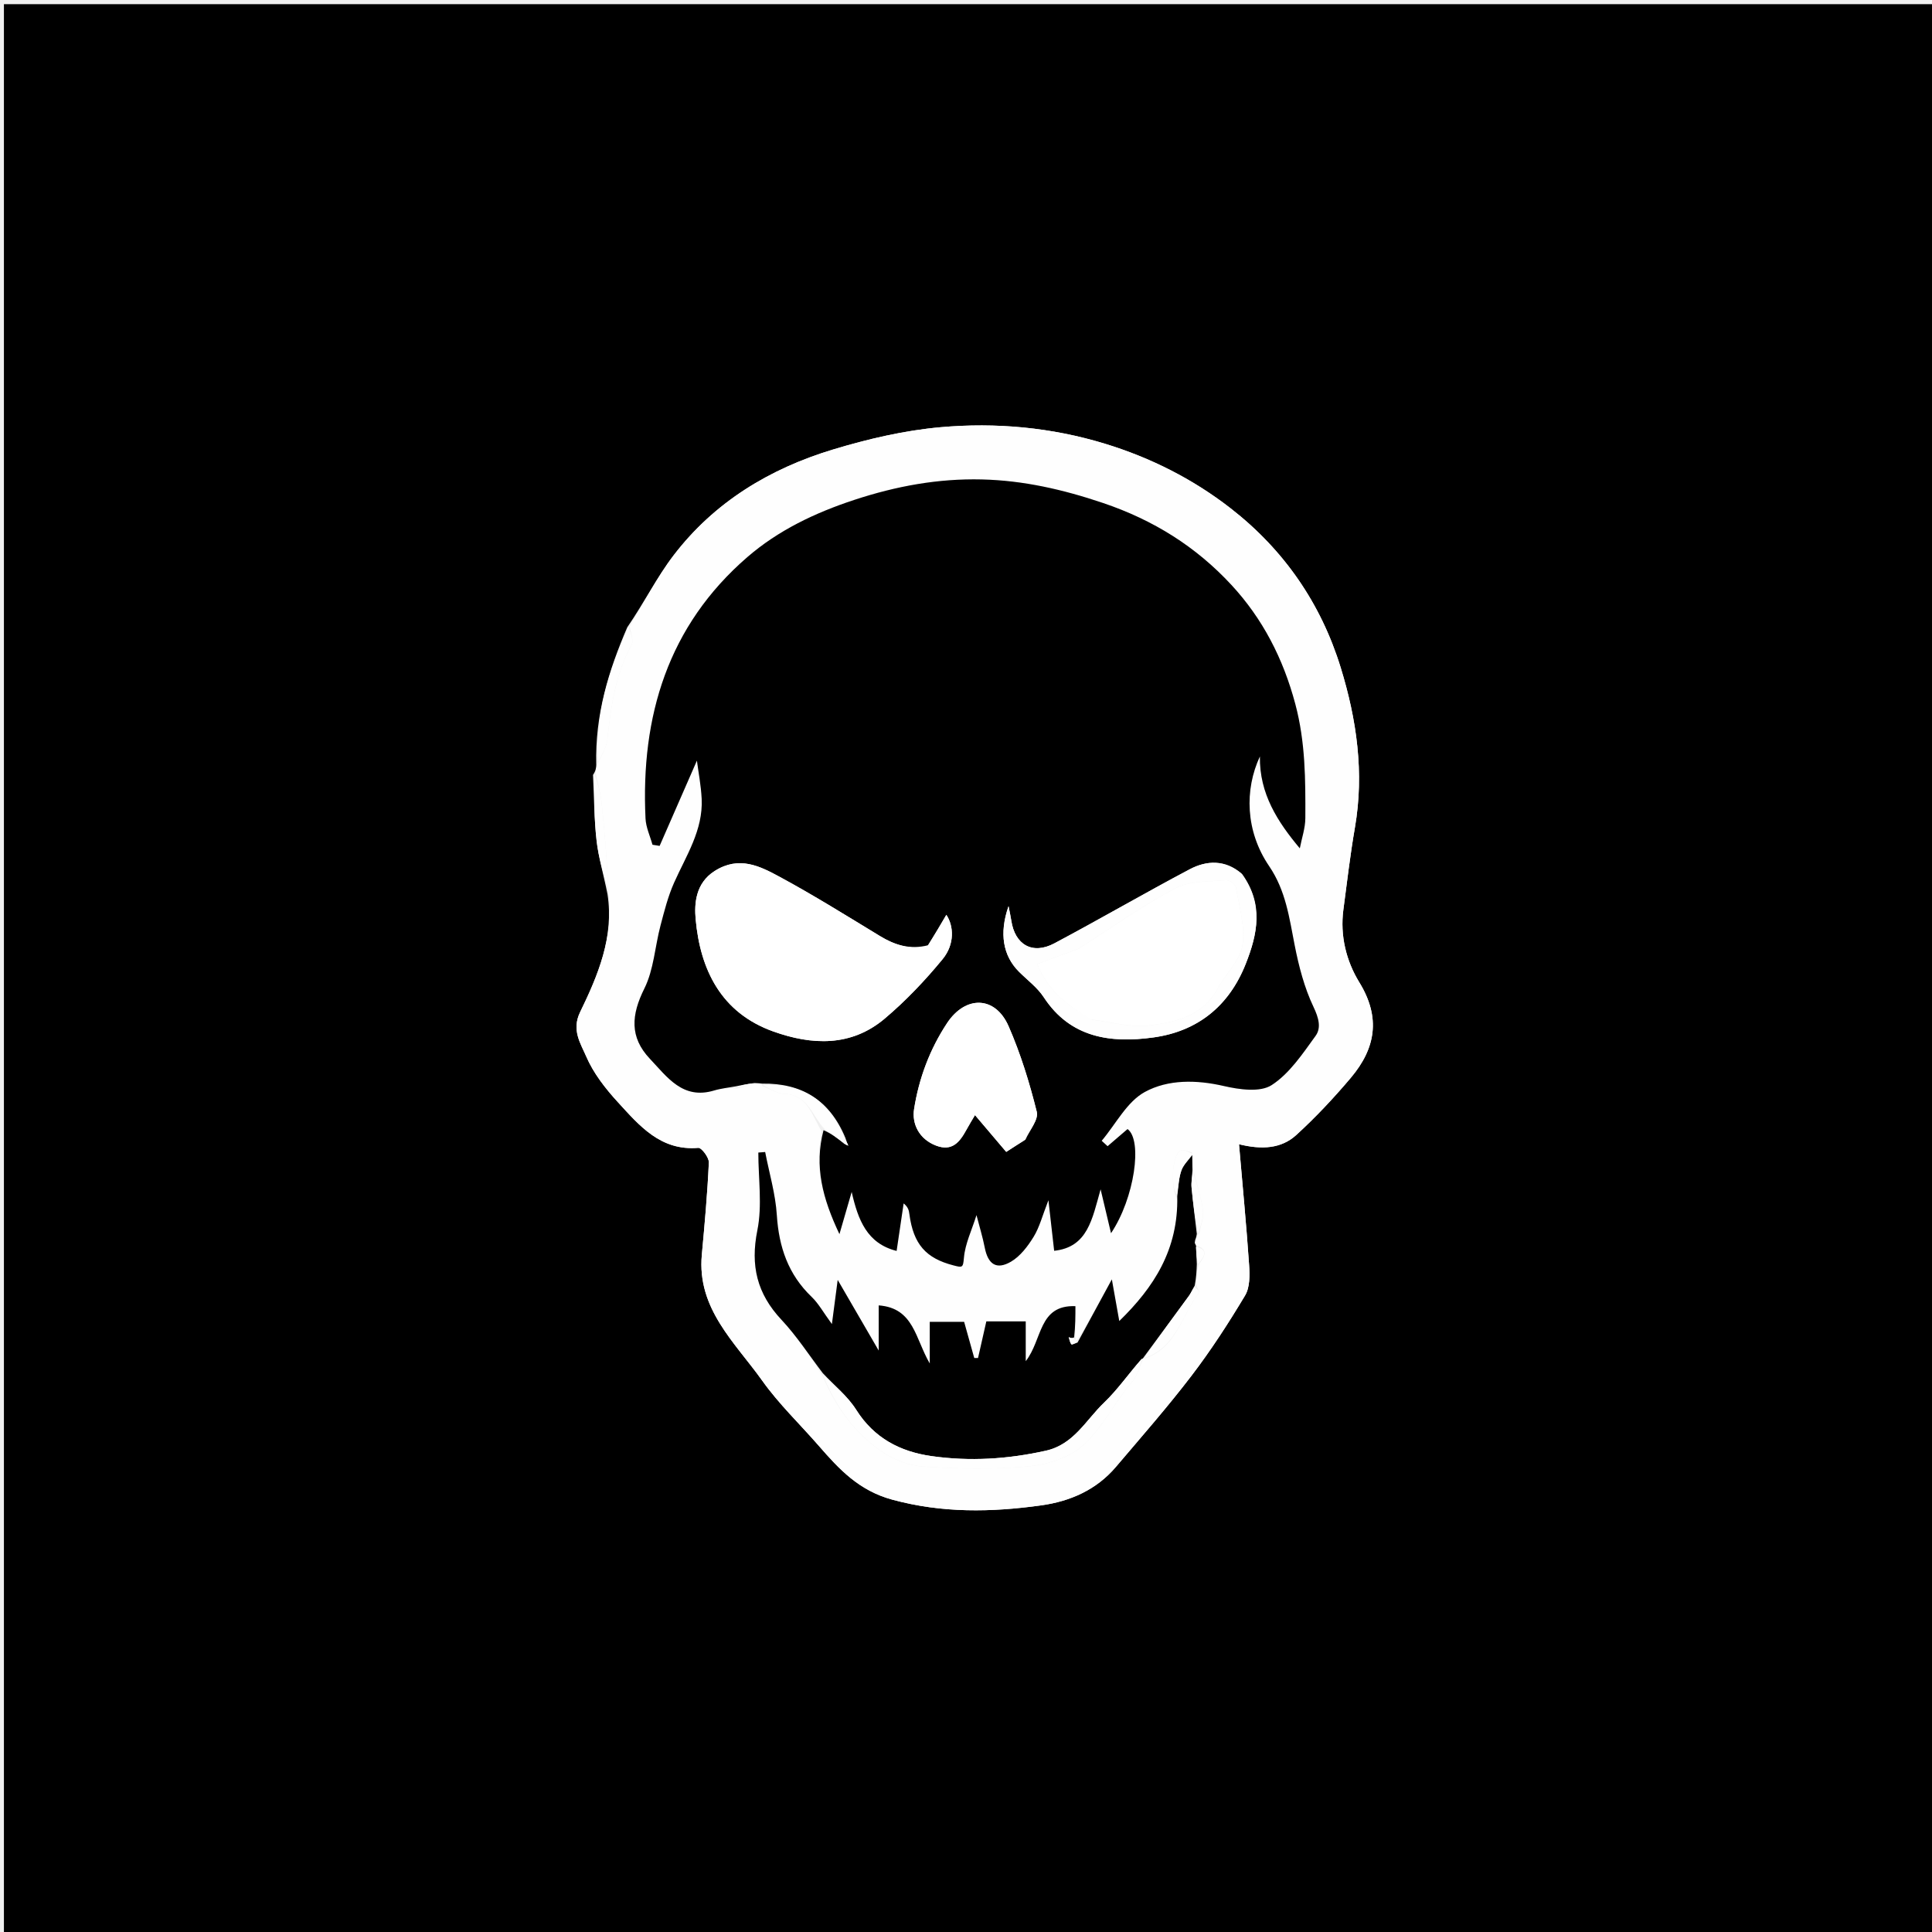
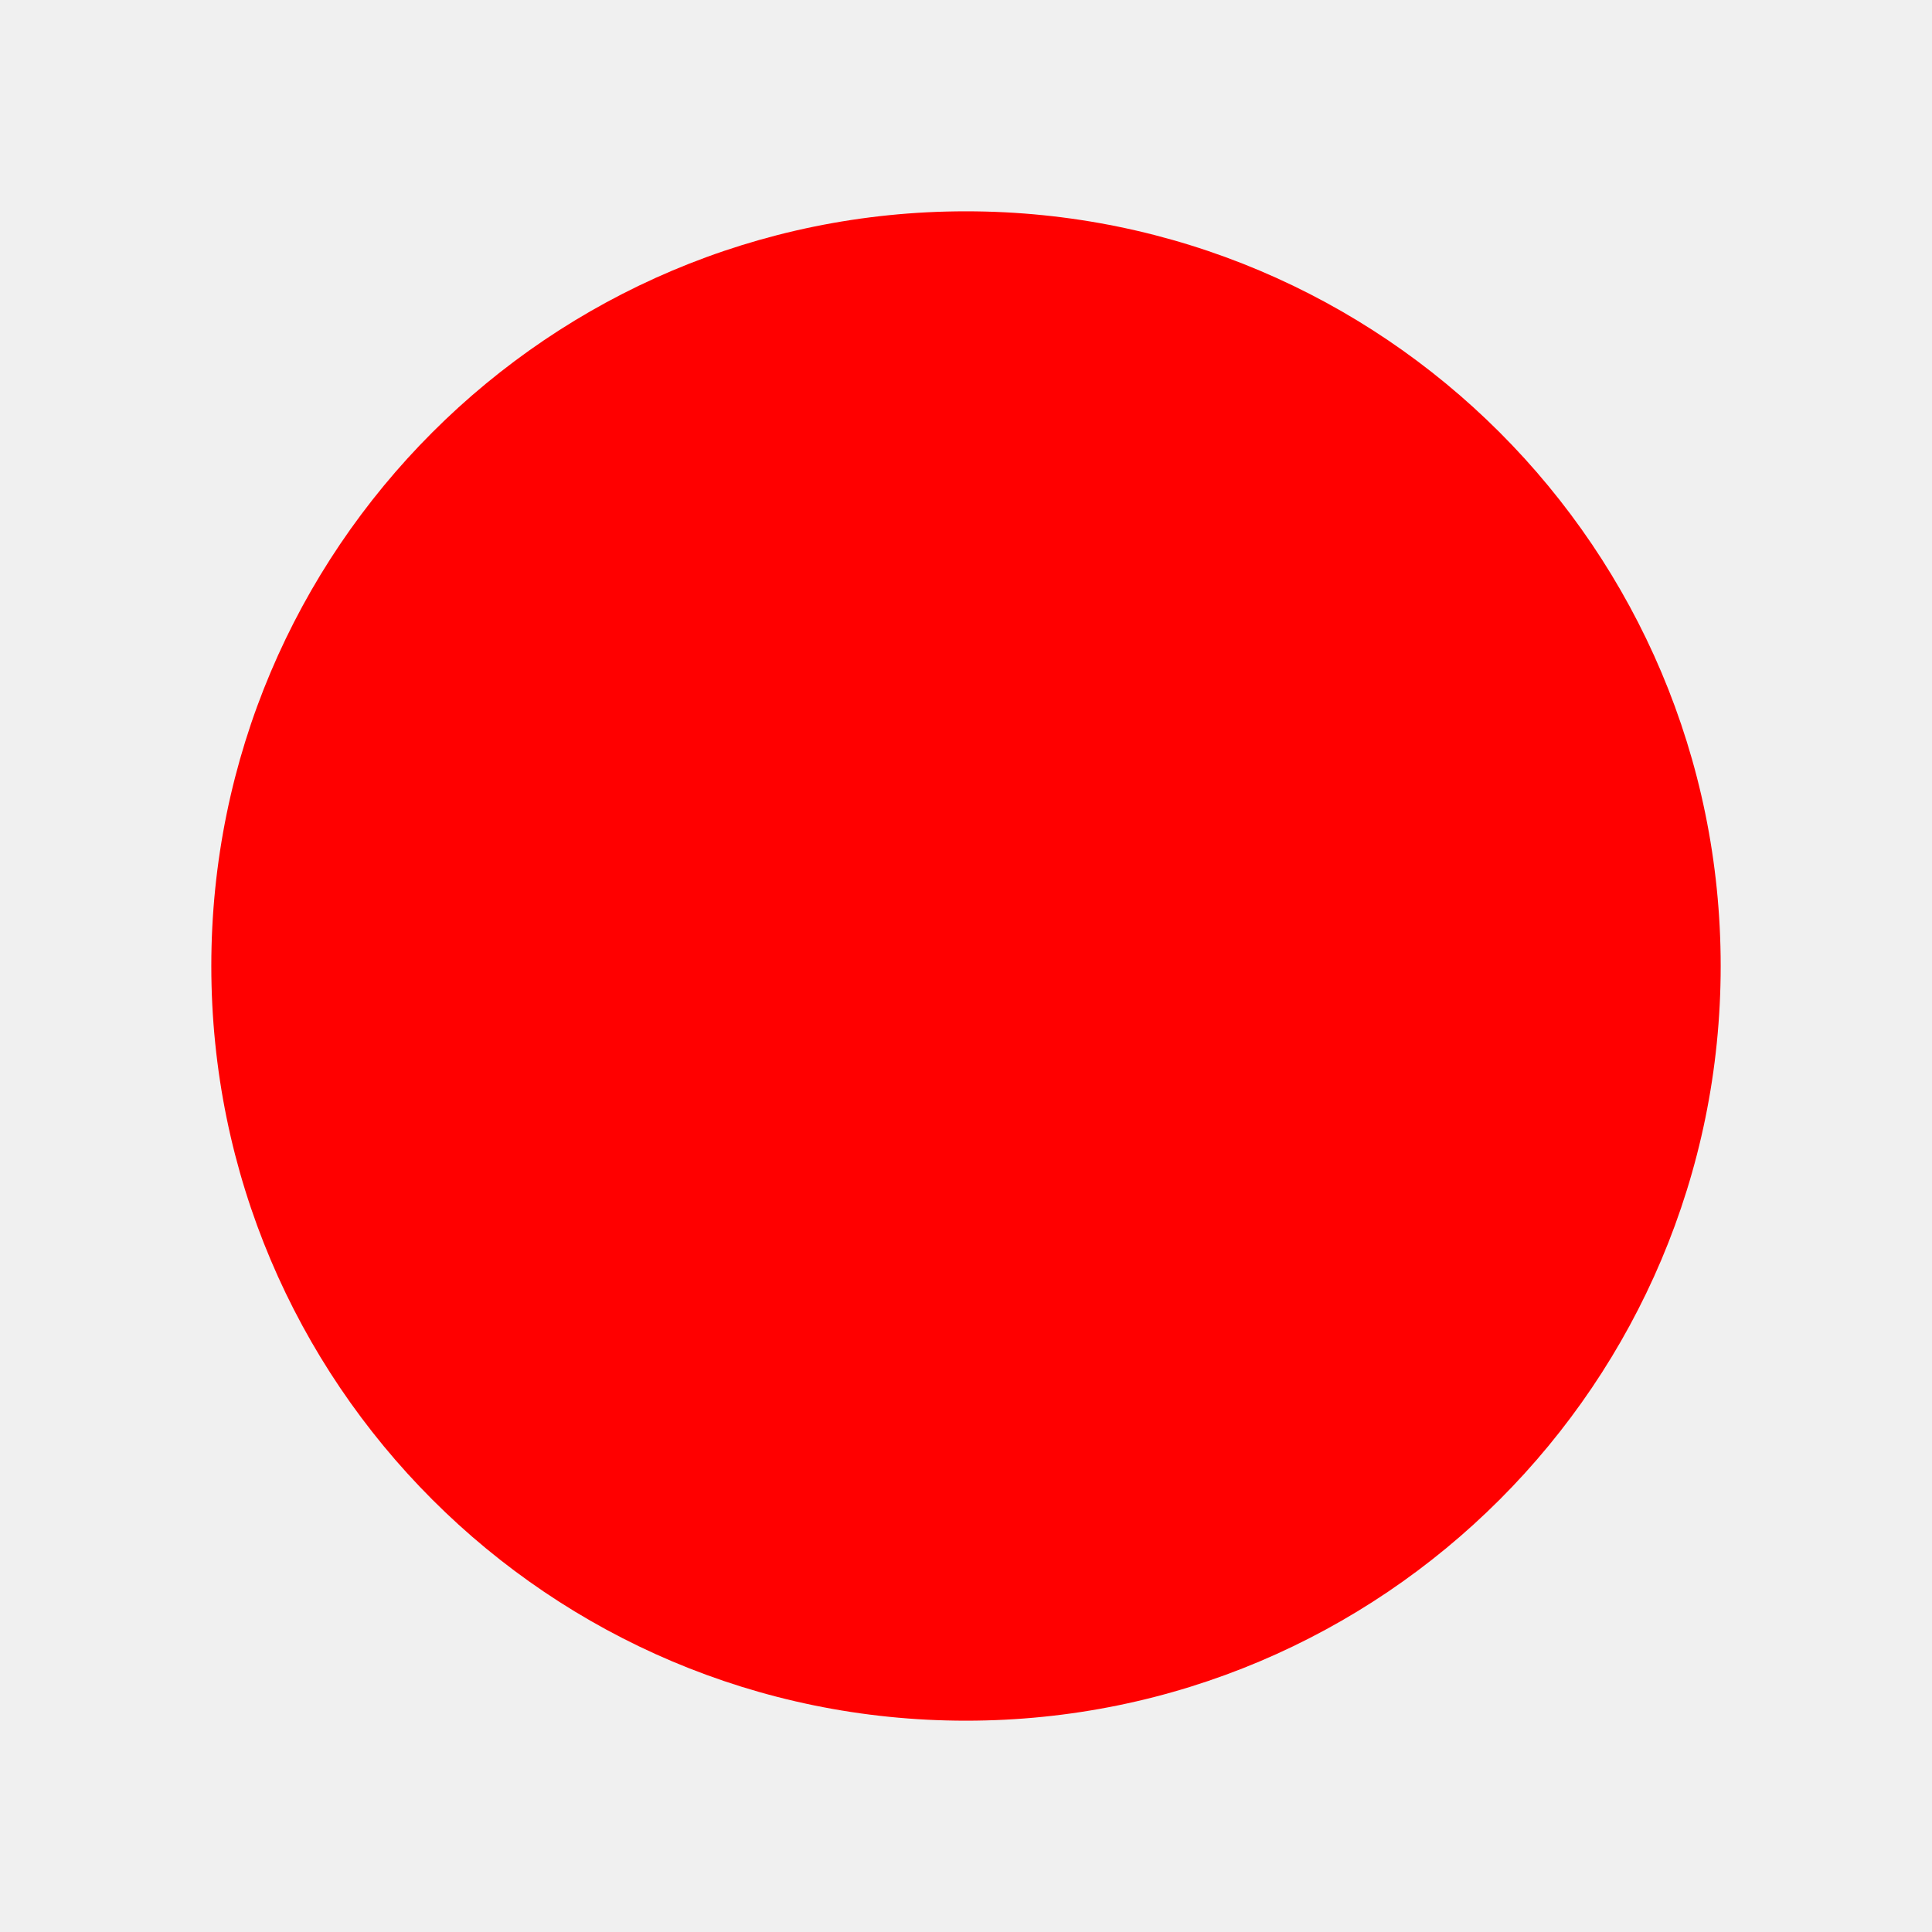
- <svg xmlns="http://www.w3.org/2000/svg" version="1.1" id="Layer_1" x="0px" y="0px" width="100%" viewBox="0 0 512 512" enable-background="new 0 0 512 512" xml:space="preserve">
-   <path fill="#000000" opacity="1" stroke="none" d=" M323,513   C215.359,513 108.219,513 1.039,513   C1.039,342.401 1.039,171.802 1.039,1.102   C171.557,1.102 342.114,1.102 512.836,1.102   C512.836,171.667 512.836,342.333 512.836,513   C449.802,513 386.651,513 323,513  M160.993,236.969   C162.748,248.343 158.483,258.461 153.738,268.215   C151.42,272.982 153.865,276.496 155.328,279.914   C157.23,284.359 160.409,288.444 163.722,292.058   C169.439,298.294 175.058,305.05 185.051,304.192   C185.916,304.117 187.913,306.763 187.853,308.075   C187.481,316.235 186.745,324.381 185.993,332.52   C184.669,346.849 194.796,355.764 202.011,365.905   C206.41,372.089 212.002,377.42 217.009,383.176   C222.411,389.387 227.626,395.02 236.453,397.42   C249.704,401.022 262.709,400.778 275.917,398.94   C283.622,397.868 290.565,394.823 295.742,388.723   C302.503,380.756 309.413,372.893 315.751,364.597   C320.923,357.828 325.585,350.63 329.96,343.315   C331.243,341.17 331.213,337.947 331.03,335.269   C330.304,324.642 329.279,314.035 328.35,303.239   C334.456,304.739 339.574,304.396 343.527,300.787   C348.669,296.093 353.472,290.965 357.969,285.642   C364.524,277.88 365.999,269.727 360.241,260.346   C356.782,254.711 355.089,247.99 356.009,241.065   C356.972,233.821 357.811,226.552 359.059,219.355   C361.58,204.828 359.543,190.664 355.283,176.865   C350.041,159.882 340.251,145.707 326.176,134.747   C316.181,126.964 304.968,121.308 292.864,117.604   C278.651,113.254 263.945,111.912 249.266,113.216   C239.644,114.071 230.004,116.33 220.728,119.135   C203.97,124.203 189.31,133.063 178.524,147.162   C174.068,152.986 170.732,159.666 166.221,166.263   C161.309,177.674 157.655,189.368 158.012,202.729   C157.97,203.472 157.928,204.214 157.151,205.362   C157.439,211.18 157.449,217.029 158.106,222.804   C158.614,227.266 159.933,231.636 160.993,236.969  z" />
-   <path fill="#FEFEFE" opacity="1" stroke="none" d=" M157.886,204.957   C157.928,204.214 157.97,203.472 158.441,202.286   C159.587,199.899 160.731,198.001 160.95,196.002   C161.899,187.321 163.049,178.766 167.363,170.911   C168.023,169.709 167.085,167.63 166.887,165.957   C170.732,159.666 174.068,152.986 178.524,147.162   C189.31,133.063 203.97,124.203 220.728,119.135   C230.004,116.33 239.644,114.071 249.266,113.216   C263.945,111.912 278.651,113.254 292.864,117.604   C304.968,121.308 316.181,126.964 326.176,134.747   C340.251,145.707 350.041,159.882 355.283,176.865   C359.543,190.664 361.58,204.828 359.059,219.355   C357.811,226.552 356.972,233.821 356.009,241.065   C355.089,247.99 356.782,254.711 360.241,260.346   C365.999,269.727 364.524,277.88 357.969,285.642   C353.472,290.965 348.669,296.093 343.527,300.787   C339.574,304.396 334.456,304.739 328.35,303.239   C329.279,314.035 330.304,324.642 331.03,335.269   C331.213,337.947 331.243,341.17 329.96,343.315   C325.585,350.63 320.923,357.828 315.751,364.597   C309.413,372.893 302.503,380.756 295.742,388.723   C290.565,394.823 283.622,397.868 275.917,398.94   C262.709,400.778 249.704,401.022 236.453,397.42   C227.626,395.02 222.411,389.387 217.009,383.176   C212.002,377.42 206.41,372.089 202.011,365.905   C194.796,355.764 184.669,346.849 185.993,332.52   C186.745,324.381 187.481,316.235 187.853,308.075   C187.913,306.763 185.916,304.117 185.051,304.192   C175.058,305.05 169.439,298.294 163.722,292.058   C160.409,288.444 157.23,284.359 155.328,279.914   C153.865,276.496 151.42,272.982 153.738,268.215   C158.483,258.461 162.748,248.343 161.255,236.228   C160.847,227.995 160.252,220.495 159.463,213.015   C159.177,210.304 158.426,207.642 157.886,204.957  M316.985,329.488   C316.975,329.288 316.966,329.087 316.998,328.252   C317.054,327.835 317.111,327.417 317.84,326.858   C318.194,324.788 319.069,322.645 318.788,320.665   C318.276,317.058 317.078,313.549 316.012,309.235   C315.994,308.195 315.976,307.155 315.882,305.396   C314.846,305.206 313.522,304.517 312.828,304.918   C310.625,306.193 310.081,314.556 311.988,317.854   C312.292,331.135 305.814,341.144 296.62,350.091   C295.981,346.511 295.388,343.185 294.651,339.052   C291.158,345.484 288.36,350.637 285.263,355.34   C285.151,355.2 285.039,355.059 284.995,354.025   C284.995,351.393 284.995,348.76 284.995,346.148   C275.15,345.783 276.311,355.047 271.829,360.724   C271.829,356.554 271.829,353.456 271.829,350.182   C268.311,350.182 264.865,350.182 261.39,350.182   C260.642,353.481 259.915,356.688 259.187,359.894   C258.854,359.891 258.52,359.887 258.187,359.883   C257.272,356.617 256.356,353.35 255.503,350.303   C252.231,350.303 249.164,350.303 246.397,350.303   C246.397,353.715 246.397,356.825 246.397,361.335   C242.527,354.752 242.215,346.639 232.866,345.943   C232.866,349.629 232.866,353.123 232.866,357.915   C229.006,351.264 225.774,345.696 221.999,339.193   C221.42,343.606 220.993,346.857 220.463,350.895   C218.182,347.786 216.924,345.446 215.099,343.698   C208.875,337.738 206.403,330.457 205.864,321.987   C205.508,316.381 203.85,310.857 202.775,305.296   C202.172,305.345 201.569,305.393 200.966,305.442   C200.966,312.324 202.04,319.422 200.709,326.037   C198.823,335.413 200.618,342.846 207.098,349.753   C211.157,354.079 214.422,359.149 218.026,364.641   C221.378,372.741 226.432,379.676 233.604,384.626   C236.794,386.829 240.985,388.426 244.827,388.673   C253.919,389.256 263.126,389.443 272.184,388.642   C277.151,388.203 282.852,386.545 286.531,383.436   C291.379,379.34 294.56,373.273 298.473,368.065   C299.254,367.027 300.29,366.138 300.88,365.009   C301.725,363.391 302.267,361.615 302.984,359.987   C302.984,359.987 302.904,359.941 303.625,359.913   C311.913,357.024 313.177,348.368 317.83,342.497   C317.958,342.335 317.219,341.487 316.992,340.112   C317.05,338.408 317.109,336.704 317.867,334.835   C319.371,332.874 320.171,331.056 316.976,330.005   C316.976,330.005 316.943,330.089 316.985,329.488  M195.398,288.46   C196.932,288.029 198.466,287.598 200.661,287.013   C201.107,287.064 201.554,287.116 202.159,287.873   C204.103,288.582 206.025,289.823 207.994,289.9   C214.082,290.14 215.138,295.581 217.738,299.811   C215.733,309.092 217.982,317.596 222.46,327.054   C223.783,322.492 224.743,319.181 225.703,315.87   C227.392,323.268 229.74,329.528 237.612,331.508   C238.25,327.193 238.862,323.054 239.474,318.914   C240.745,319.945 240.876,320.862 240.999,321.78   C242.076,329.801 245.429,333.45 252.619,335.324   C255.08,335.966 255.213,336.011 255.454,333.272   C255.777,329.605 257.511,326.061 258.78,322.015   C259.571,325.083 260.419,327.821 260.966,330.618   C261.829,335.03 264.055,336.609 267.915,334.359   C270.381,332.922 272.375,330.278 273.918,327.768   C275.485,325.218 276.239,322.169 277.844,318.073   C278.463,323.522 278.918,327.539 279.365,331.473   C288.259,330.52 289.438,323.08 291.673,315.178   C292.755,319.74 293.566,323.156 294.433,326.81   C300.646,317.559 302.859,302.154 298.807,299.216   C297.014,300.756 295.269,302.255 293.524,303.754   C293.002,303.275 292.481,302.797 291.96,302.319   C295.703,297.885 298.641,291.977 303.389,289.385   C309.539,286.028 317.049,286.123 324.365,287.814   C328.445,288.757 333.951,289.533 336.997,287.567   C341.735,284.509 345.205,279.255 348.642,274.518   C350.19,272.384 349.462,269.725 348.094,266.852   C345.667,261.758 344.201,256.089 343.105,250.51   C341.672,243.215 340.749,236.023 336.335,229.537   C330.026,220.263 329.787,209.266 333.888,200.46   C333.729,210.363 338.609,217.822 344.462,224.816   C344.986,222.096 345.914,219.462 345.926,216.823   C345.973,206.68 345.964,196.68 343.272,186.579   C340.058,174.516 334.619,163.964 326.339,155.015   C316.973,144.894 305.708,137.816 292.285,133.288   C281.69,129.715 271.209,127.321 260.198,127.058   C248.649,126.781 237.541,128.813 226.429,132.466   C215.92,135.92 206.229,140.567 198.057,147.636   C176.996,165.854 169.777,189.837 171.071,216.915   C171.182,219.255 172.276,221.549 172.913,223.864   C173.544,223.965 174.175,224.067 174.806,224.169   C178.155,216.512 181.503,208.856 184.689,201.571   C185.083,204.616 185.781,208.149 185.951,211.707   C186.346,220.011 181.841,226.752 178.638,233.937   C177.028,237.549 176.047,241.466 175.033,245.311   C173.566,250.87 173.263,256.955 170.764,261.969   C167.303,268.917 166.779,274.838 172.244,280.606   C176.844,285.461 180.938,291.485 189.245,288.992   C191.093,288.438 193.049,288.247 195.398,288.46  z" />
-   <path fill="#FEFEFE" opacity="1" stroke="none" d=" M166.554,166.11   C167.085,167.63 168.023,169.709 167.363,170.911   C163.049,178.766 161.899,187.321 160.95,196.002   C160.731,198.001 159.587,199.899 158.518,201.922   C157.655,189.368 161.309,177.674 166.554,166.11  z" />
-   <path fill="#FEFEFE" opacity="1" stroke="none" d=" M157.518,205.16   C158.426,207.642 159.177,210.304 159.463,213.015   C160.252,220.495 160.847,227.995 161.204,235.767   C159.933,231.636 158.614,227.266 158.106,222.804   C157.449,217.029 157.439,211.18 157.518,205.16  z" />
-   <path fill="#000000" opacity="1" stroke="none" d=" M202,287.167   C201.554,287.116 201.107,287.064 199.964,287.013   C197.83,287.305 196.392,287.597 194.955,287.889   C193.049,288.247 191.093,288.438 189.245,288.992   C180.938,291.485 176.844,285.461 172.244,280.606   C166.779,274.838 167.303,268.917 170.764,261.969   C173.263,256.955 173.566,250.87 175.033,245.311   C176.047,241.466 177.028,237.549 178.638,233.937   C181.841,226.752 186.346,220.011 185.951,211.707   C185.781,208.149 185.083,204.616 184.689,201.571   C181.503,208.856 178.155,216.512 174.806,224.169   C174.175,224.067 173.544,223.965 172.913,223.864   C172.276,221.549 171.182,219.255 171.071,216.915   C169.777,189.837 176.996,165.854 198.057,147.636   C206.229,140.567 215.92,135.92 226.429,132.466   C237.541,128.813 248.649,126.781 260.198,127.058   C271.209,127.321 281.69,129.715 292.285,133.288   C305.708,137.816 316.973,144.894 326.339,155.015   C334.619,163.964 340.058,174.516 343.272,186.579   C345.964,196.68 345.973,206.68 345.926,216.823   C345.914,219.462 344.986,222.096 344.462,224.816   C338.609,217.822 333.729,210.363 333.888,200.46   C329.787,209.266 330.026,220.263 336.335,229.537   C340.749,236.023 341.672,243.215 343.105,250.51   C344.201,256.089 345.667,261.758 348.094,266.852   C349.462,269.725 350.19,272.384 348.642,274.518   C345.205,279.255 341.735,284.509 336.997,287.567   C333.951,289.533 328.445,288.757 324.365,287.814   C317.049,286.123 309.539,286.028 303.389,289.385   C298.641,291.977 295.703,297.885 291.96,302.319   C292.481,302.797 293.002,303.275 293.524,303.754   C295.269,302.255 297.014,300.756 298.807,299.216   C302.859,302.154 300.646,317.559 294.433,326.81   C293.566,323.156 292.755,319.74 291.673,315.178   C289.438,323.08 288.259,330.52 279.365,331.473   C278.918,327.539 278.463,323.522 277.844,318.073   C276.239,322.169 275.485,325.218 273.918,327.768   C272.375,330.278 270.381,332.922 267.915,334.359   C264.055,336.609 261.829,335.03 260.966,330.618   C260.419,327.821 259.571,325.083 258.78,322.015   C257.511,326.061 255.777,329.605 255.454,333.272   C255.213,336.011 255.08,335.966 252.619,335.324   C245.429,333.45 242.076,329.801 240.999,321.78   C240.876,320.862 240.745,319.945 239.474,318.914   C238.862,323.054 238.25,327.193 237.612,331.508   C229.74,329.528 227.392,323.268 225.703,315.87   C224.743,319.181 223.783,322.492 222.46,327.054   C217.982,317.596 215.733,309.092 218.246,299.514   C220.309,300.403 221.864,301.589 223.611,302.997   C224.137,303.352 224.473,303.484 224.808,303.616   C224.565,303.053 224.322,302.489 224.04,301.56   C219.869,291.498 212.416,287.008 202,287.167  M245.715,250.806   C241.125,251.74 237.087,250.425 233.172,248.047   C224.401,242.718 215.686,237.271 206.665,232.394   C201.366,229.529 195.882,226.722 189.411,230.813   C184.281,234.056 183.991,239.559 184.353,243.564   C185.564,256.973 191.083,268.391 204.907,273.342   C215.187,277.024 225.552,277.445 234.434,269.96   C240.025,265.248 245.147,259.846 249.796,254.193   C253.107,250.168 252.718,245.292 250.791,242.443   C249.414,244.793 247.835,247.486 245.715,250.806  M271.763,302.02   C272.842,299.543 275.275,296.728 274.757,294.648   C272.84,286.934 270.468,279.235 267.286,271.96   C263.753,263.884 255.868,263.752 250.986,271.133   C246.388,278.083 243.516,285.819 242.244,293.909   C241.629,297.82 243.55,301.855 248.038,303.583   C252.341,305.24 254.35,302.63 256.107,299.412   C256.878,297.999 257.73,296.629 258.385,295.513   C261.283,298.93 264.063,302.207 266.659,305.266   C268.659,303.967 269.874,303.177 271.763,302.02  M328.957,231.435   C324.638,227.762 319.78,227.989 315.237,230.394   C303.211,236.76 291.439,243.606 279.423,249.994   C273.611,253.084 268.953,250.392 267.995,243.919   C267.849,242.936 267.626,241.965 267.275,240.14   C264.734,247.408 265.838,253.297 270.003,257.482   C272.234,259.722 274.906,261.677 276.601,264.269   C283.698,275.117 294.415,276.486 305.653,274.936   C317.315,273.327 325.682,266.673 330.131,255.434   C333.278,247.483 334.91,239.683 328.957,231.435  z" />
-   <path fill="#000000" opacity="1" stroke="none" d=" M317.167,327   C317.111,327.417 317.054,327.835 316.712,328.659   C316.599,329.406 316.771,329.747 316.943,330.089   C316.943,330.089 316.976,330.005 316.984,330.443   C317.051,332.253 317.109,333.627 317.167,335   C317.109,336.704 317.05,338.408 316.617,340.675   C315.878,341.942 315.598,342.709 315.135,343.342   C311.077,348.889 306.985,354.412 302.904,359.941   C302.904,359.941 302.984,359.987 302.644,360.072   C299.092,364.039 296.205,368.263 292.585,371.718   C287.783,376.303 284.604,382.786 277.171,384.448   C267.102,386.7 256.997,387.331 246.835,385.879   C238.539,384.693 231.648,381.119 226.916,373.628   C224.606,369.971 221.04,367.108 218.043,363.886   C214.422,359.149 211.157,354.079 207.098,349.753   C200.618,342.846 198.823,335.413 200.709,326.037   C202.04,319.422 200.966,312.324 200.966,305.442   C201.569,305.393 202.172,305.345 202.775,305.296   C203.85,310.857 205.508,316.381 205.864,321.987   C206.403,330.457 208.875,337.738 215.099,343.698   C216.924,345.446 218.182,347.786 220.463,350.895   C220.993,346.857 221.42,343.606 221.999,339.193   C225.774,345.696 229.006,351.264 232.866,357.915   C232.866,353.123 232.866,349.629 232.866,345.943   C242.215,346.639 242.527,354.752 246.397,361.335   C246.397,356.825 246.397,353.715 246.397,350.303   C249.164,350.303 252.231,350.303 255.503,350.303   C256.356,353.35 257.272,356.617 258.187,359.883   C258.52,359.887 258.854,359.891 259.187,359.894   C259.915,356.688 260.642,353.481 261.39,350.182   C264.865,350.182 268.311,350.182 271.829,350.182   C271.829,353.456 271.829,356.554 271.829,360.724   C276.311,355.047 275.15,345.783 284.995,346.148   C284.995,348.76 284.995,351.393 284.652,354.431   C283.947,354.678 283.585,354.519 283.223,354.361   C283.438,355.011 283.528,355.766 283.936,356.256   C284.081,356.43 284.998,355.963 285.562,355.789   C288.36,350.637 291.158,345.484 294.651,339.052   C295.388,343.185 295.981,346.511 296.62,350.091   C305.814,341.144 312.292,331.135 311.988,317.019   C312.332,314.148 312.406,312.013 313.107,310.108   C313.652,308.628 314.979,307.435 315.958,306.114   C315.976,307.155 315.994,308.195 316.012,310.026   C315.922,312.099 315.656,313.397 315.775,314.659   C316.163,318.78 316.692,322.887 317.167,327  z" />
-   <path fill="#FEFEFE" opacity="1" stroke="none" d=" M218.034,364.263   C221.04,367.108 224.606,369.971 226.916,373.628   C231.648,381.119 238.539,384.693 246.835,385.879   C256.997,387.331 267.102,386.7 277.171,384.448   C284.604,382.786 287.783,376.303 292.585,371.718   C296.205,368.263 299.092,364.039 302.622,360.031   C302.267,361.615 301.725,363.391 300.88,365.009   C300.29,366.138 299.254,367.027 298.473,368.065   C294.56,373.273 291.379,379.34 286.531,383.436   C282.852,386.545 277.151,388.203 272.184,388.642   C263.126,389.443 253.919,389.256 244.827,388.673   C240.985,388.426 236.794,386.829 233.604,384.626   C226.432,379.676 221.378,372.741 218.034,364.263  z" />
-   <path fill="#FEFEFE" opacity="1" stroke="none" d=" M223.419,302.774   C221.864,301.589 220.309,300.403 218.431,299.133   C215.138,295.581 214.082,290.14 207.994,289.9   C206.025,289.823 204.103,288.582 202.079,287.52   C212.416,287.008 219.869,291.498 223.866,301.765   C223.627,302.482 223.523,302.628 223.419,302.774  z" />
-   <path fill="#FEFEFE" opacity="1" stroke="none" d=" M303.264,359.927   C306.985,354.412 311.077,348.889 315.135,343.342   C315.598,342.709 315.878,341.942 316.563,341.098   C317.219,341.487 317.958,342.335 317.83,342.497   C313.177,348.368 311.913,357.024 303.264,359.927  z" />
-   <path fill="#FEFEFE" opacity="1" stroke="none" d=" M317.504,326.929   C316.692,322.887 316.163,318.78 315.775,314.659   C315.656,313.397 315.922,312.099 316.09,310.408   C317.078,313.549 318.276,317.058 318.788,320.665   C319.069,322.645 318.194,324.788 317.504,326.929  z" />
-   <path fill="#FEFEFE" opacity="1" stroke="none" d=" M315.92,305.755   C314.979,307.435 313.652,308.628 313.107,310.108   C312.406,312.013 312.332,314.148 311.911,316.592   C310.081,314.556 310.625,306.193 312.828,304.918   C313.522,304.517 314.846,305.206 315.92,305.755  z" />
-   <path fill="#FEFEFE" opacity="1" stroke="none" d=" M195.177,288.174   C196.392,287.597 197.83,287.305 199.634,287.09   C198.466,287.598 196.932,288.029 195.177,288.174  z" />
-   <path fill="#FEFEFE" opacity="1" stroke="none" d=" M317.517,334.918   C317.109,333.627 317.051,332.253 316.948,330.469   C320.171,331.056 319.371,332.874 317.517,334.918  z" />
-   <path fill="#FEFEFE" opacity="1" stroke="none" d=" M316.964,329.788   C316.771,329.747 316.599,329.406 316.692,328.976   C316.966,329.087 316.975,329.288 316.964,329.788  z" />
-   <path fill="#FFFFFF" opacity="1" stroke="none" d=" M245.986,250.492   C247.835,247.486 249.414,244.793 250.791,242.443   C252.718,245.292 253.107,250.168 249.796,254.193   C245.147,259.846 240.025,265.248 234.434,269.96   C225.552,277.445 215.187,277.024 204.907,273.342   C191.083,268.391 185.564,256.973 184.353,243.564   C183.991,239.559 184.281,234.056 189.411,230.813   C195.882,226.722 201.366,229.529 206.665,232.394   C215.686,237.271 224.401,242.718 233.172,248.047   C237.087,250.425 241.125,251.74 245.986,250.492  z" />
-   <path fill="#FFFFFF" opacity="1" stroke="none" d=" M271.426,302.204   C269.874,303.177 268.659,303.967 266.659,305.266   C264.063,302.207 261.283,298.93 258.385,295.513   C257.73,296.629 256.878,297.999 256.107,299.412   C254.35,302.63 252.341,305.24 248.038,303.583   C243.55,301.855 241.629,297.82 242.244,293.909   C243.516,285.819 246.388,278.083 250.986,271.133   C255.868,263.752 263.753,263.884 267.286,271.96   C270.468,279.235 272.84,286.934 274.757,294.648   C275.275,296.728 272.842,299.543 271.426,302.204  z" />
-   <path fill="#FEFEFE" opacity="1" stroke="none" d=" M329.236,231.722   C334.91,239.683 333.278,247.483 330.131,255.434   C325.682,266.673 317.315,273.327 305.653,274.936   C294.415,276.486 283.698,275.117 276.601,264.269   C274.906,261.677 272.234,259.722 270.003,257.482   C265.838,253.297 264.734,247.408 267.275,240.14   C267.626,241.965 267.849,242.936 267.995,243.919   C268.953,250.392 273.611,253.084 279.423,249.994   C291.439,243.606 303.211,236.76 315.237,230.394   C319.78,227.989 324.638,227.762 329.236,231.722  M289.416,270.245   C294.483,270.824 299.671,272.371 304.586,271.751   C311.566,270.87 318.756,269.251 322.673,261.987   C324.776,258.086 328.589,254.607 329.243,250.553   C330.034,245.646 328.409,240.313 327.549,235.212   C327.411,234.393 325.746,233.162 324.898,233.246   C320.366,233.694 315.279,233.387 311.479,235.405   C302.631,240.103 294.412,245.982 285.928,251.368   C285.52,251.627 285.019,251.743 284.557,251.914   C281.408,253.074 278.258,254.232 274.878,255.476   C277.78,262.657 283.018,266.536 289.416,270.245  z" />
-   <path fill="#FEFEFE" opacity="1" stroke="none" d=" M223.905,302.13   C224.322,302.489 224.565,303.053 224.808,303.616   C224.473,303.484 224.137,303.352 223.611,302.997   C223.523,302.628 223.627,302.482 223.905,302.13  z" />
-   <path fill="#FEFEFE" opacity="1" stroke="none" d=" M285.413,355.564   C284.998,355.963 284.081,356.43 283.936,356.256   C283.528,355.766 283.438,355.011 283.223,354.361   C283.585,354.519 283.947,354.678 284.618,354.878   C285.039,355.059 285.151,355.2 285.413,355.564  z" />
-   <path fill="#FFFFFF" opacity="1" stroke="none" d=" M289.034,270.142   C283.018,266.536 277.78,262.657 274.878,255.476   C278.258,254.232 281.408,253.074 284.557,251.914   C285.019,251.743 285.52,251.627 285.928,251.368   C294.412,245.982 302.631,240.103 311.479,235.405   C315.279,233.387 320.366,233.694 324.898,233.246   C325.746,233.162 327.411,234.393 327.549,235.212   C328.409,240.313 330.034,245.646 329.243,250.553   C328.589,254.607 324.776,258.086 322.673,261.987   C318.756,269.251 311.566,270.87 304.586,271.751   C299.671,272.371 294.483,270.824 289.034,270.142  z" />
+ <svg xmlns="http://www.w3.org/2000/svg" width="256" height="256">
+   <circle cx="128" cy="128" r="100" fill="red" />
</svg>
